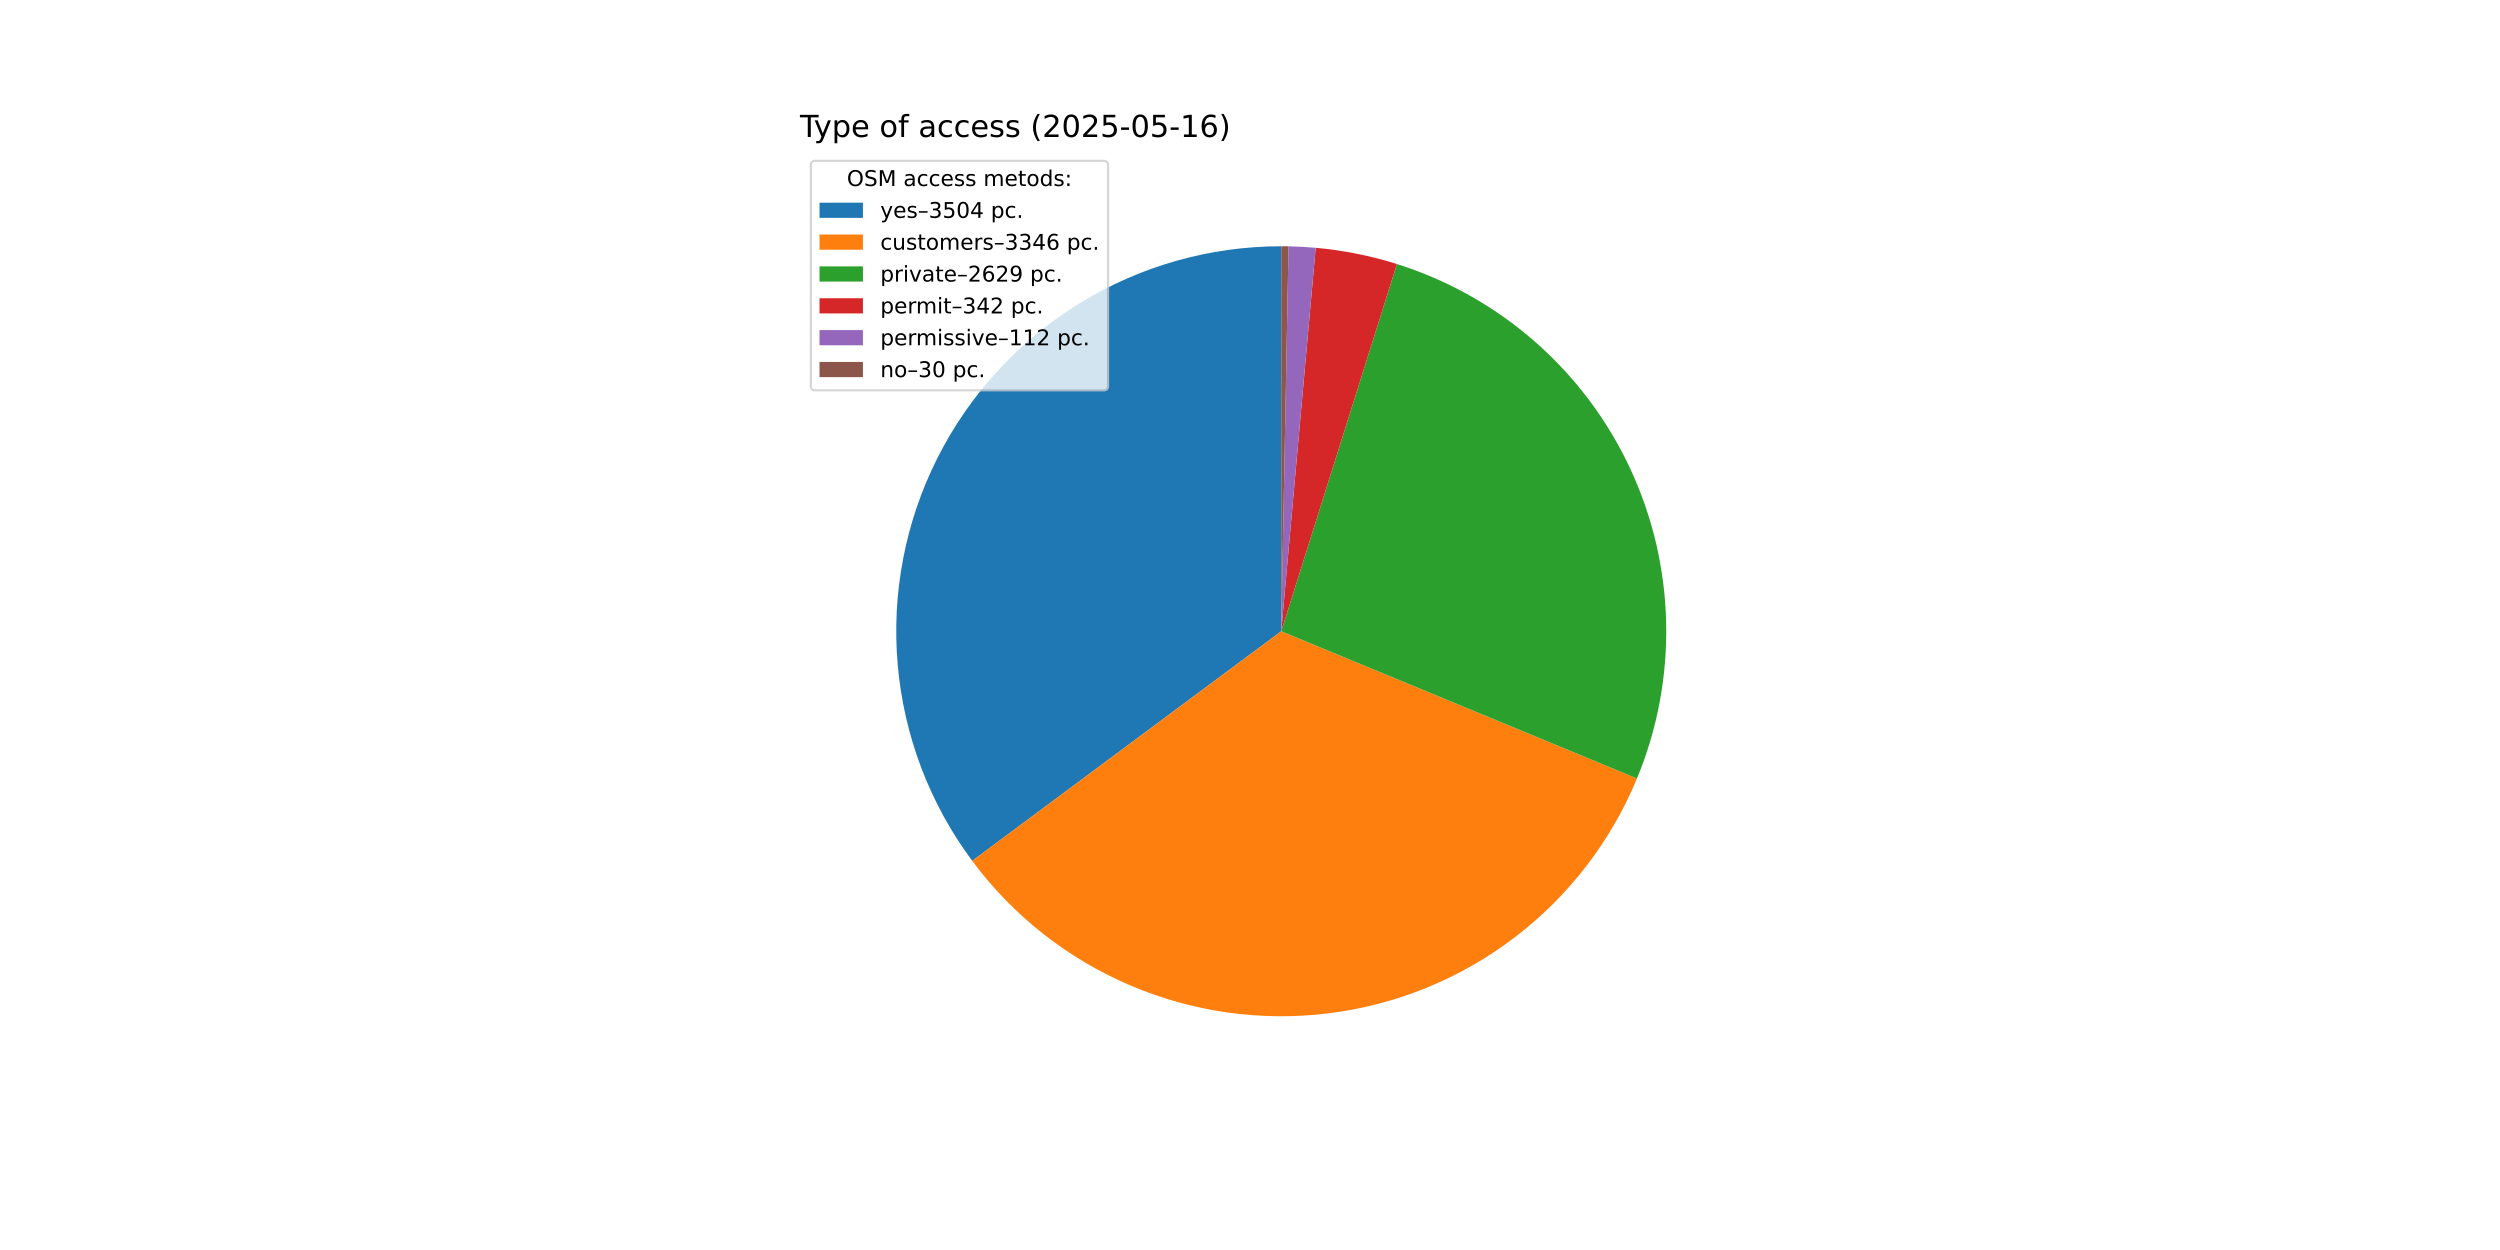
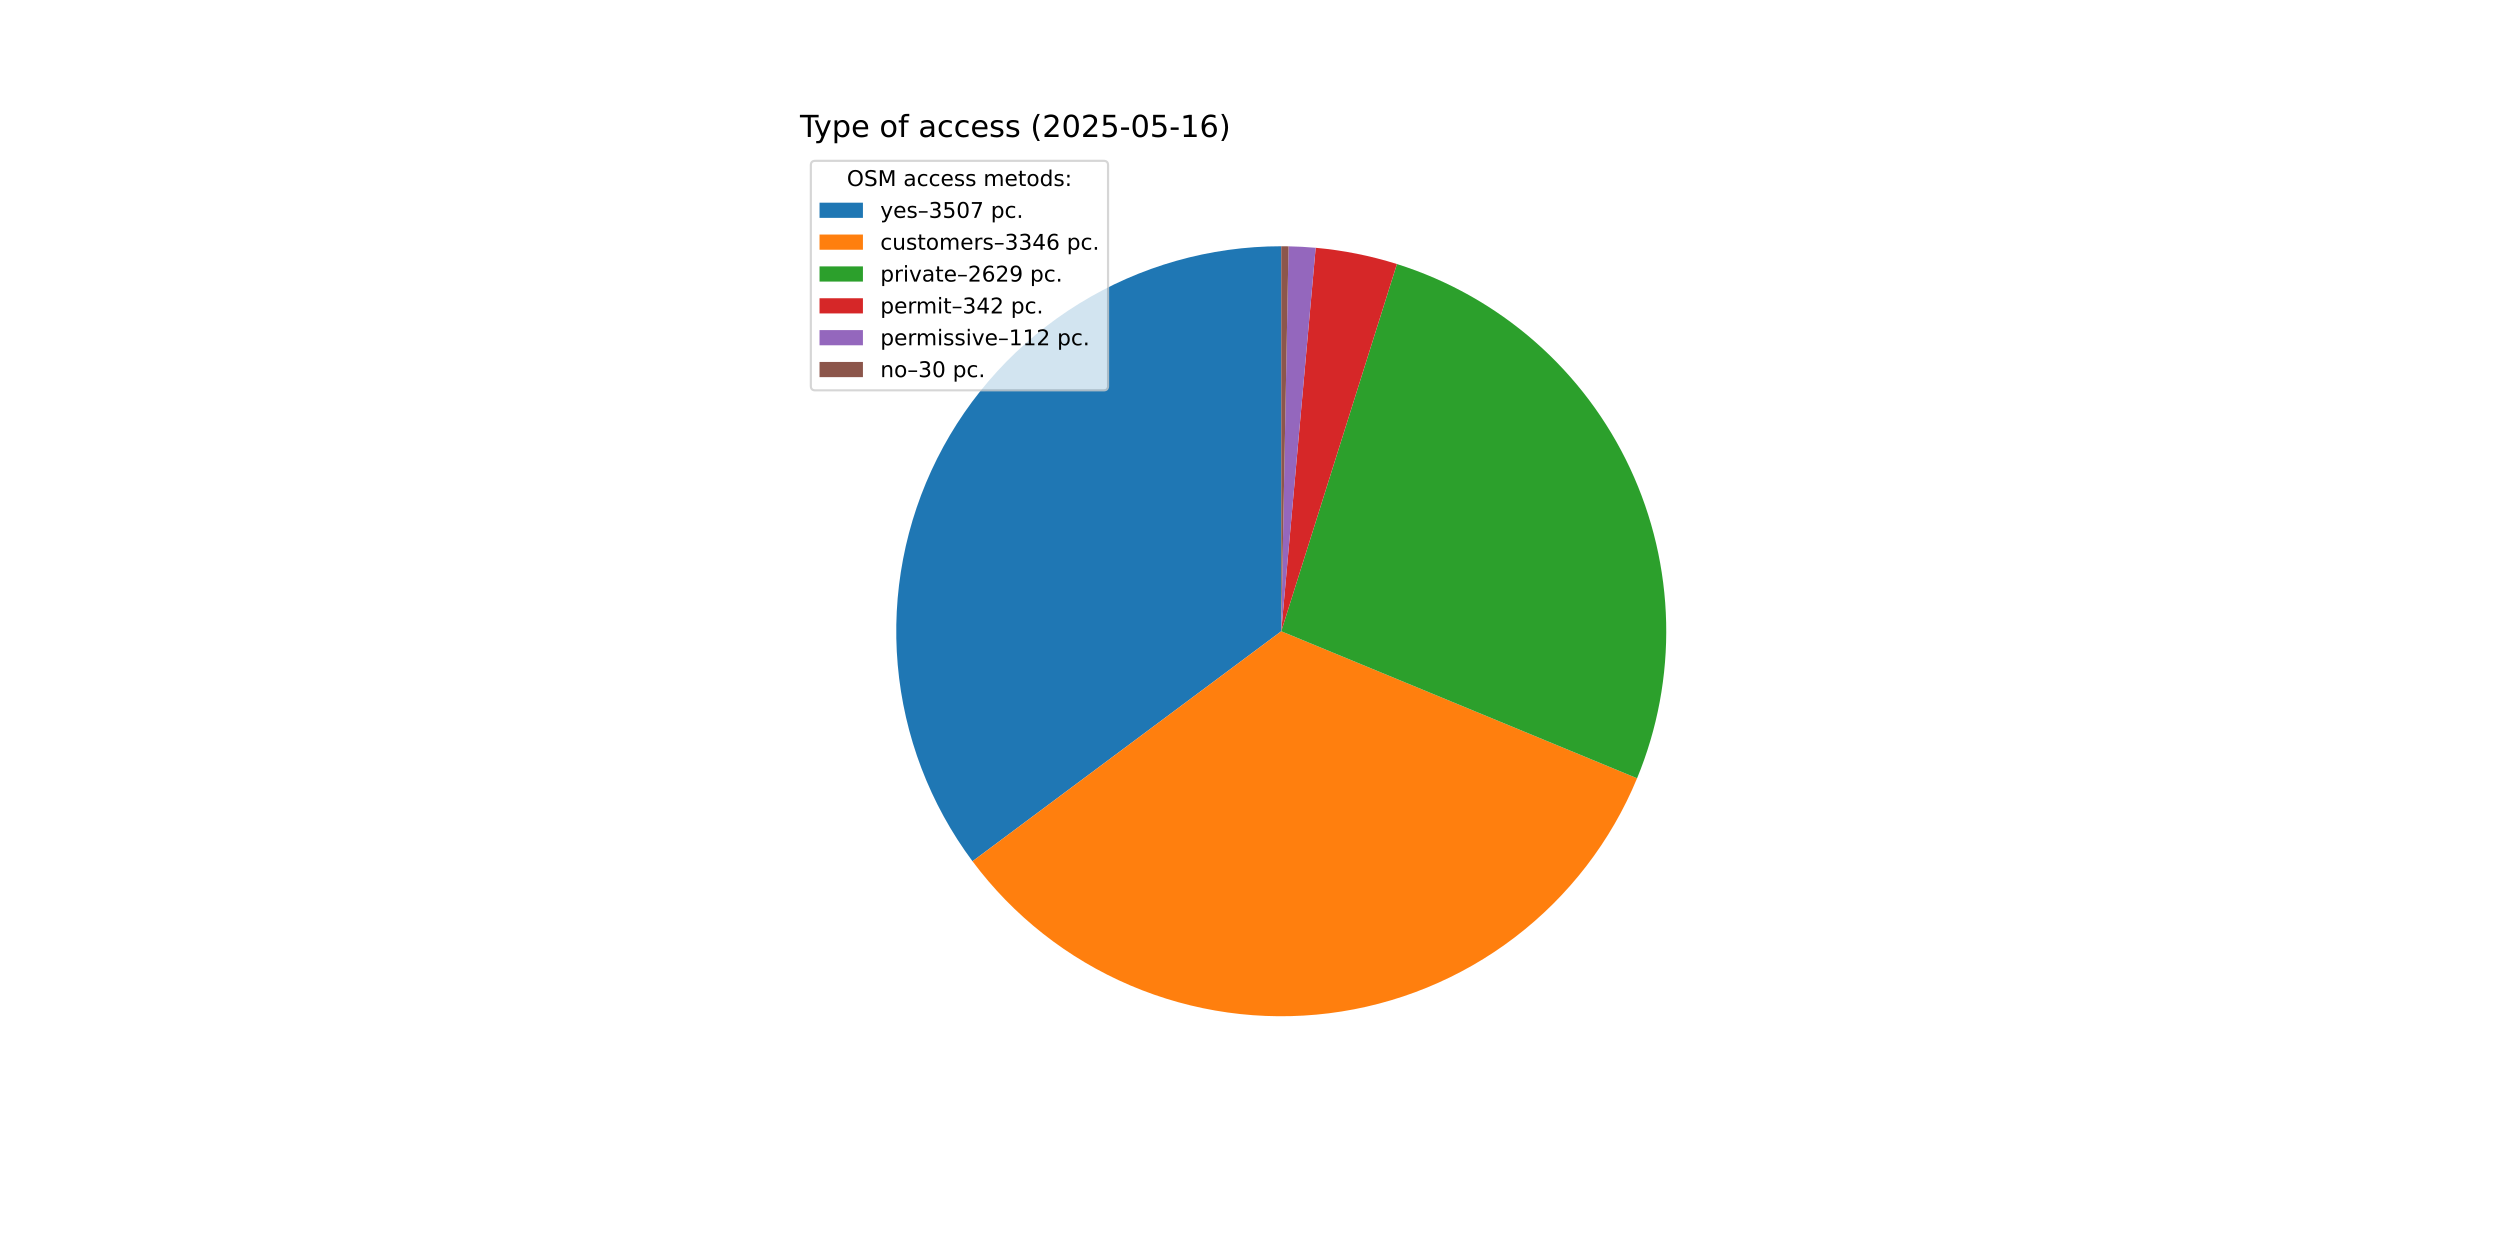
<svg xmlns="http://www.w3.org/2000/svg" xmlns:xlink="http://www.w3.org/1999/xlink" width="1152pt" height="576pt" viewBox="0 0 1152 576" version="1.1">
  <defs>
    <style type="text/css">*{stroke-linejoin: round; stroke-linecap: butt}</style>
  </defs>
  <g id="figure_1">
    <g id="patch_1">
      <path d="M 0 576  L 1152 576  L 1152 0  L 0 0  z " style="fill: #ffffff" />
    </g>
    <g id="axes_1">
      <g id="patch_2">
-         <path d="M 590.4 113.472  C 557.524 113.472 525.286 122.611 497.301 139.863  C 469.315 157.116 446.669 181.812 431.9 211.184  C 417.131 240.557 410.814 273.464 413.656 306.217  C 416.498 338.97 428.39 370.297 447.997 396.686  L 590.4 290.88  z " style="fill: #1f77b4" />
+         <path d="M 590.4 113.472  C 557.505 113.472 525.25 122.621 497.254 139.892  C 469.259 157.162 446.61 181.884 431.851 211.282  C 417.092 240.679 410.797 273.611 413.67 306.379  C 416.544 339.148 428.476 370.481 448.127 396.861  L 590.4 290.88  z " style="fill: #1f77b4" />
      </g>
      <g id="patch_3">
-         <path d="M 447.997 396.686  C 466.71 421.871 491.773 441.647 520.621 453.989  C 549.468 466.33 581.079 470.8 612.218 466.941  C 643.356 463.083 672.92 451.032 697.882 432.022  C 722.845 413.013 742.323 387.717 754.322 358.726  L 590.4 290.88  z " style="fill: #ff7f0e" />
+         <path d="M 448.127 396.861  C 466.865 422.015 491.943 441.756 520.795 454.063  C 549.646 466.37 581.252 470.807 612.378 466.921  C 643.503 463.036 673.048 450.964 697.988 431.942  C 722.929 412.919 742.384 387.619 754.362 358.629  L 590.4 290.88  z " style="fill: #ff7f0e" />
      </g>
      <g id="patch_4">
-         <path d="M 754.322 358.726  C 763.73 335.997 768.308 311.558 767.765 286.964  C 767.222 262.371 761.57 238.158 751.169 215.866  C 740.767 193.574 725.842 173.688 707.344 157.472  C 688.846 141.257 667.176 129.065 643.714 121.672  L 590.4 290.88  z " style="fill: #2ca02c" />
+         <path d="M 754.362 358.629  C 763.753 335.901 768.317 311.467 767.763 286.882  C 767.209 262.296 761.549 238.093 751.143 215.811  C 740.737 193.53 725.811 173.653 707.315 157.447  C 688.82 141.241 667.154 129.056 643.699 121.668  L 590.4 290.88  z " style="fill: #2ca02c" />
      </g>
      <g id="patch_5">
-         <path d="M 643.714 121.672  C 637.63 119.756 631.447 118.168 625.192 116.917  C 618.937 115.666 612.619 114.753 606.266 114.183  L 590.4 290.88  z " style="fill: #d62728" />
+         <path d="M 643.699 121.668  C 637.616 119.752 631.435 118.165 625.182 116.915  C 618.929 115.665 612.613 114.753 606.261 114.182  L 590.4 290.88  z " style="fill: #d62728" />
      </g>
      <g id="patch_6">
-         <path d="M 606.266 114.183  C 604.186 113.996 602.103 113.846 600.017 113.733  C 597.932 113.62 595.845 113.543 593.756 113.504  L 590.4 290.88  z " style="fill: #9467bd" />
+         <path d="M 606.261 114.182  C 604.182 113.996 602.099 113.846 600.014 113.733  C 597.929 113.62 595.843 113.543 593.755 113.504  L 590.4 290.88  z " style="fill: #9467bd" />
      </g>
      <g id="patch_7">
-         <path d="M 593.756 113.504  C 593.197 113.493 592.638 113.485 592.078 113.48  C 591.519 113.475 590.96 113.472 590.4 113.472  L 590.4 290.88  z " style="fill: #8c564b" />
+         <path d="M 593.755 113.504  C 593.196 113.493 592.637 113.485 592.078 113.48  C 591.519 113.475 590.959 113.472 590.4 113.472  L 590.4 290.88  z " style="fill: #8c564b" />
      </g>
      <g id="matplotlib.axis_1" />
      <g id="matplotlib.axis_2" />
      <g id="text_1">
        <g transform="translate(368.64 63.12) scale(0.14 -0.14)">
          <defs>
            <path id="DejaVuSans-54" d="M -19 4666  L 3928 4666  L 3928 4134  L 2272 4134  L 2272 0  L 1638 0  L 1638 4134  L -19 4134  L -19 4666  z " transform="scale(0.015625)" />
            <path id="DejaVuSans-79" d="M 2059 -325  Q 1816 -950 1584 -1140  Q 1353 -1331 966 -1331  L 506 -1331  L 506 -850  L 844 -850  Q 1081 -850 1212 -737  Q 1344 -625 1503 -206  L 1606 56  L 191 3500  L 800 3500  L 1894 763  L 2988 3500  L 3597 3500  L 2059 -325  z " transform="scale(0.015625)" />
            <path id="DejaVuSans-70" d="M 1159 525  L 1159 -1331  L 581 -1331  L 581 3500  L 1159 3500  L 1159 2969  Q 1341 3281 1617 3432  Q 1894 3584 2278 3584  Q 2916 3584 3314 3078  Q 3713 2572 3713 1747  Q 3713 922 3314 415  Q 2916 -91 2278 -91  Q 1894 -91 1617 61  Q 1341 213 1159 525  z M 3116 1747  Q 3116 2381 2855 2742  Q 2594 3103 2138 3103  Q 1681 3103 1420 2742  Q 1159 2381 1159 1747  Q 1159 1113 1420 752  Q 1681 391 2138 391  Q 2594 391 2855 752  Q 3116 1113 3116 1747  z " transform="scale(0.015625)" />
            <path id="DejaVuSans-65" d="M 3597 1894  L 3597 1613  L 953 1613  Q 991 1019 1311 708  Q 1631 397 2203 397  Q 2534 397 2845 478  Q 3156 559 3463 722  L 3463 178  Q 3153 47 2828 -22  Q 2503 -91 2169 -91  Q 1331 -91 842 396  Q 353 884 353 1716  Q 353 2575 817 3079  Q 1281 3584 2069 3584  Q 2775 3584 3186 3129  Q 3597 2675 3597 1894  z M 3022 2063  Q 3016 2534 2758 2815  Q 2500 3097 2075 3097  Q 1594 3097 1305 2825  Q 1016 2553 972 2059  L 3022 2063  z " transform="scale(0.015625)" />
            <path id="DejaVuSans-20" transform="scale(0.015625)" />
            <path id="DejaVuSans-6f" d="M 1959 3097  Q 1497 3097 1228 2736  Q 959 2375 959 1747  Q 959 1119 1226 758  Q 1494 397 1959 397  Q 2419 397 2687 759  Q 2956 1122 2956 1747  Q 2956 2369 2687 2733  Q 2419 3097 1959 3097  z M 1959 3584  Q 2709 3584 3137 3096  Q 3566 2609 3566 1747  Q 3566 888 3137 398  Q 2709 -91 1959 -91  Q 1206 -91 779 398  Q 353 888 353 1747  Q 353 2609 779 3096  Q 1206 3584 1959 3584  z " transform="scale(0.015625)" />
            <path id="DejaVuSans-66" d="M 2375 4863  L 2375 4384  L 1825 4384  Q 1516 4384 1395 4259  Q 1275 4134 1275 3809  L 1275 3500  L 2222 3500  L 2222 3053  L 1275 3053  L 1275 0  L 697 0  L 697 3053  L 147 3053  L 147 3500  L 697 3500  L 697 3744  Q 697 4328 969 4595  Q 1241 4863 1831 4863  L 2375 4863  z " transform="scale(0.015625)" />
            <path id="DejaVuSans-61" d="M 2194 1759  Q 1497 1759 1228 1600  Q 959 1441 959 1056  Q 959 750 1161 570  Q 1363 391 1709 391  Q 2188 391 2477 730  Q 2766 1069 2766 1631  L 2766 1759  L 2194 1759  z M 3341 1997  L 3341 0  L 2766 0  L 2766 531  Q 2569 213 2275 61  Q 1981 -91 1556 -91  Q 1019 -91 701 211  Q 384 513 384 1019  Q 384 1609 779 1909  Q 1175 2209 1959 2209  L 2766 2209  L 2766 2266  Q 2766 2663 2505 2880  Q 2244 3097 1772 3097  Q 1472 3097 1187 3025  Q 903 2953 641 2809  L 641 3341  Q 956 3463 1253 3523  Q 1550 3584 1831 3584  Q 2591 3584 2966 3190  Q 3341 2797 3341 1997  z " transform="scale(0.015625)" />
            <path id="DejaVuSans-63" d="M 3122 3366  L 3122 2828  Q 2878 2963 2633 3030  Q 2388 3097 2138 3097  Q 1578 3097 1268 2742  Q 959 2388 959 1747  Q 959 1106 1268 751  Q 1578 397 2138 397  Q 2388 397 2633 464  Q 2878 531 3122 666  L 3122 134  Q 2881 22 2623 -34  Q 2366 -91 2075 -91  Q 1284 -91 818 406  Q 353 903 353 1747  Q 353 2603 823 3093  Q 1294 3584 2113 3584  Q 2378 3584 2631 3529  Q 2884 3475 3122 3366  z " transform="scale(0.015625)" />
            <path id="DejaVuSans-73" d="M 2834 3397  L 2834 2853  Q 2591 2978 2328 3040  Q 2066 3103 1784 3103  Q 1356 3103 1142 2972  Q 928 2841 928 2578  Q 928 2378 1081 2264  Q 1234 2150 1697 2047  L 1894 2003  Q 2506 1872 2764 1633  Q 3022 1394 3022 966  Q 3022 478 2636 193  Q 2250 -91 1575 -91  Q 1294 -91 989 -36  Q 684 19 347 128  L 347 722  Q 666 556 975 473  Q 1284 391 1588 391  Q 1994 391 2212 530  Q 2431 669 2431 922  Q 2431 1156 2273 1281  Q 2116 1406 1581 1522  L 1381 1569  Q 847 1681 609 1914  Q 372 2147 372 2553  Q 372 3047 722 3315  Q 1072 3584 1716 3584  Q 2034 3584 2315 3537  Q 2597 3491 2834 3397  z " transform="scale(0.015625)" />
            <path id="DejaVuSans-28" d="M 1984 4856  Q 1566 4138 1362 3434  Q 1159 2731 1159 2009  Q 1159 1288 1364 580  Q 1569 -128 1984 -844  L 1484 -844  Q 1016 -109 783 600  Q 550 1309 550 2009  Q 550 2706 781 3412  Q 1013 4119 1484 4856  L 1984 4856  z " transform="scale(0.015625)" />
            <path id="DejaVuSans-32" d="M 1228 531  L 3431 531  L 3431 0  L 469 0  L 469 531  Q 828 903 1448 1529  Q 2069 2156 2228 2338  Q 2531 2678 2651 2914  Q 2772 3150 2772 3378  Q 2772 3750 2511 3984  Q 2250 4219 1831 4219  Q 1534 4219 1204 4116  Q 875 4013 500 3803  L 500 4441  Q 881 4594 1212 4672  Q 1544 4750 1819 4750  Q 2544 4750 2975 4387  Q 3406 4025 3406 3419  Q 3406 3131 3298 2873  Q 3191 2616 2906 2266  Q 2828 2175 2409 1742  Q 1991 1309 1228 531  z " transform="scale(0.015625)" />
            <path id="DejaVuSans-30" d="M 2034 4250  Q 1547 4250 1301 3770  Q 1056 3291 1056 2328  Q 1056 1369 1301 889  Q 1547 409 2034 409  Q 2525 409 2770 889  Q 3016 1369 3016 2328  Q 3016 3291 2770 3770  Q 2525 4250 2034 4250  z M 2034 4750  Q 2819 4750 3233 4129  Q 3647 3509 3647 2328  Q 3647 1150 3233 529  Q 2819 -91 2034 -91  Q 1250 -91 836 529  Q 422 1150 422 2328  Q 422 3509 836 4129  Q 1250 4750 2034 4750  z " transform="scale(0.015625)" />
            <path id="DejaVuSans-35" d="M 691 4666  L 3169 4666  L 3169 4134  L 1269 4134  L 1269 2991  Q 1406 3038 1543 3061  Q 1681 3084 1819 3084  Q 2600 3084 3056 2656  Q 3513 2228 3513 1497  Q 3513 744 3044 326  Q 2575 -91 1722 -91  Q 1428 -91 1123 -41  Q 819 9 494 109  L 494 744  Q 775 591 1075 516  Q 1375 441 1709 441  Q 2250 441 2565 725  Q 2881 1009 2881 1497  Q 2881 1984 2565 2268  Q 2250 2553 1709 2553  Q 1456 2553 1204 2497  Q 953 2441 691 2322  L 691 4666  z " transform="scale(0.015625)" />
            <path id="DejaVuSans-2d" d="M 313 2009  L 1997 2009  L 1997 1497  L 313 1497  L 313 2009  z " transform="scale(0.015625)" />
            <path id="DejaVuSans-31" d="M 794 531  L 1825 531  L 1825 4091  L 703 3866  L 703 4441  L 1819 4666  L 2450 4666  L 2450 531  L 3481 531  L 3481 0  L 794 0  L 794 531  z " transform="scale(0.015625)" />
            <path id="DejaVuSans-36" d="M 2113 2584  Q 1688 2584 1439 2293  Q 1191 2003 1191 1497  Q 1191 994 1439 701  Q 1688 409 2113 409  Q 2538 409 2786 701  Q 3034 994 3034 1497  Q 3034 2003 2786 2293  Q 2538 2584 2113 2584  z M 3366 4563  L 3366 3988  Q 3128 4100 2886 4159  Q 2644 4219 2406 4219  Q 1781 4219 1451 3797  Q 1122 3375 1075 2522  Q 1259 2794 1537 2939  Q 1816 3084 2150 3084  Q 2853 3084 3261 2657  Q 3669 2231 3669 1497  Q 3669 778 3244 343  Q 2819 -91 2113 -91  Q 1303 -91 875 529  Q 447 1150 447 2328  Q 447 3434 972 4092  Q 1497 4750 2381 4750  Q 2619 4750 2861 4703  Q 3103 4656 3366 4563  z " transform="scale(0.015625)" />
            <path id="DejaVuSans-29" d="M 513 4856  L 1013 4856  Q 1481 4119 1714 3412  Q 1947 2706 1947 2009  Q 1947 1309 1714 600  Q 1481 -109 1013 -844  L 513 -844  Q 928 -128 1133 580  Q 1338 1288 1338 2009  Q 1338 2731 1133 3434  Q 928 4138 513 4856  z " transform="scale(0.015625)" />
          </defs>
          <use xlink:href="#DejaVuSans-54" />
          <use xlink:href="#DejaVuSans-79" x="45.459" />
          <use xlink:href="#DejaVuSans-70" x="104.639" />
          <use xlink:href="#DejaVuSans-65" x="168.115" />
          <use xlink:href="#DejaVuSans-20" x="229.639" />
          <use xlink:href="#DejaVuSans-6f" x="261.426" />
          <use xlink:href="#DejaVuSans-66" x="322.607" />
          <use xlink:href="#DejaVuSans-20" x="357.812" />
          <use xlink:href="#DejaVuSans-61" x="389.6" />
          <use xlink:href="#DejaVuSans-63" x="450.879" />
          <use xlink:href="#DejaVuSans-63" x="505.859" />
          <use xlink:href="#DejaVuSans-65" x="560.84" />
          <use xlink:href="#DejaVuSans-73" x="622.363" />
          <use xlink:href="#DejaVuSans-73" x="674.463" />
          <use xlink:href="#DejaVuSans-20" x="726.562" />
          <use xlink:href="#DejaVuSans-28" x="758.35" />
          <use xlink:href="#DejaVuSans-32" x="797.363" />
          <use xlink:href="#DejaVuSans-30" x="860.986" />
          <use xlink:href="#DejaVuSans-32" x="924.609" />
          <use xlink:href="#DejaVuSans-35" x="988.232" />
          <use xlink:href="#DejaVuSans-2d" x="1051.855" />
          <use xlink:href="#DejaVuSans-30" x="1087.939" />
          <use xlink:href="#DejaVuSans-35" x="1151.562" />
          <use xlink:href="#DejaVuSans-2d" x="1215.186" />
          <use xlink:href="#DejaVuSans-31" x="1251.27" />
          <use xlink:href="#DejaVuSans-36" x="1314.893" />
          <use xlink:href="#DejaVuSans-29" x="1378.516" />
        </g>
      </g>
      <g id="legend_1">
        <g id="patch_8">
          <path d="M 375.64 179.867  L 508.592 179.867  Q 510.592 179.867 510.592 177.867  L 510.592 76.12  Q 510.592 74.12 508.592 74.12  L 375.64 74.12  Q 373.64 74.12 373.64 76.12  L 373.64 177.867  Q 373.64 179.867 375.64 179.867  z " style="fill: #ffffff; opacity: 0.8; stroke: #cccccc; stroke-linejoin: miter" />
        </g>
        <g id="text_2">
          <g transform="translate(390.2353 85.71844) scale(0.1 -0.1)">
            <defs>
              <path id="DejaVuSans-4f" d="M 2522 4238  Q 1834 4238 1429 3725  Q 1025 3213 1025 2328  Q 1025 1447 1429 934  Q 1834 422 2522 422  Q 3209 422 3611 934  Q 4013 1447 4013 2328  Q 4013 3213 3611 3725  Q 3209 4238 2522 4238  z M 2522 4750  Q 3503 4750 4090 4092  Q 4678 3434 4678 2328  Q 4678 1225 4090 567  Q 3503 -91 2522 -91  Q 1538 -91 948 565  Q 359 1222 359 2328  Q 359 3434 948 4092  Q 1538 4750 2522 4750  z " transform="scale(0.015625)" />
              <path id="DejaVuSans-53" d="M 3425 4513  L 3425 3897  Q 3066 4069 2747 4153  Q 2428 4238 2131 4238  Q 1616 4238 1336 4038  Q 1056 3838 1056 3469  Q 1056 3159 1242 3001  Q 1428 2844 1947 2747  L 2328 2669  Q 3034 2534 3370 2195  Q 3706 1856 3706 1288  Q 3706 609 3251 259  Q 2797 -91 1919 -91  Q 1588 -91 1214 -16  Q 841 59 441 206  L 441 856  Q 825 641 1194 531  Q 1563 422 1919 422  Q 2459 422 2753 634  Q 3047 847 3047 1241  Q 3047 1584 2836 1778  Q 2625 1972 2144 2069  L 1759 2144  Q 1053 2284 737 2584  Q 422 2884 422 3419  Q 422 4038 858 4394  Q 1294 4750 2059 4750  Q 2388 4750 2728 4690  Q 3069 4631 3425 4513  z " transform="scale(0.015625)" />
              <path id="DejaVuSans-4d" d="M 628 4666  L 1569 4666  L 2759 1491  L 3956 4666  L 4897 4666  L 4897 0  L 4281 0  L 4281 4097  L 3078 897  L 2444 897  L 1241 4097  L 1241 0  L 628 0  L 628 4666  z " transform="scale(0.015625)" />
              <path id="DejaVuSans-6d" d="M 3328 2828  Q 3544 3216 3844 3400  Q 4144 3584 4550 3584  Q 5097 3584 5394 3201  Q 5691 2819 5691 2113  L 5691 0  L 5113 0  L 5113 2094  Q 5113 2597 4934 2840  Q 4756 3084 4391 3084  Q 3944 3084 3684 2787  Q 3425 2491 3425 1978  L 3425 0  L 2847 0  L 2847 2094  Q 2847 2600 2669 2842  Q 2491 3084 2119 3084  Q 1678 3084 1418 2786  Q 1159 2488 1159 1978  L 1159 0  L 581 0  L 581 3500  L 1159 3500  L 1159 2956  Q 1356 3278 1631 3431  Q 1906 3584 2284 3584  Q 2666 3584 2933 3390  Q 3200 3197 3328 2828  z " transform="scale(0.015625)" />
              <path id="DejaVuSans-74" d="M 1172 4494  L 1172 3500  L 2356 3500  L 2356 3053  L 1172 3053  L 1172 1153  Q 1172 725 1289 603  Q 1406 481 1766 481  L 2356 481  L 2356 0  L 1766 0  Q 1100 0 847 248  Q 594 497 594 1153  L 594 3053  L 172 3053  L 172 3500  L 594 3500  L 594 4494  L 1172 4494  z " transform="scale(0.015625)" />
              <path id="DejaVuSans-64" d="M 2906 2969  L 2906 4863  L 3481 4863  L 3481 0  L 2906 0  L 2906 525  Q 2725 213 2448 61  Q 2172 -91 1784 -91  Q 1150 -91 751 415  Q 353 922 353 1747  Q 353 2572 751 3078  Q 1150 3584 1784 3584  Q 2172 3584 2448 3432  Q 2725 3281 2906 2969  z M 947 1747  Q 947 1113 1208 752  Q 1469 391 1925 391  Q 2381 391 2643 752  Q 2906 1113 2906 1747  Q 2906 2381 2643 2742  Q 2381 3103 1925 3103  Q 1469 3103 1208 2742  Q 947 2381 947 1747  z " transform="scale(0.015625)" />
              <path id="DejaVuSans-3a" d="M 750 794  L 1409 794  L 1409 0  L 750 0  L 750 794  z M 750 3309  L 1409 3309  L 1409 2516  L 750 2516  L 750 3309  z " transform="scale(0.015625)" />
            </defs>
            <use xlink:href="#DejaVuSans-4f" />
            <use xlink:href="#DejaVuSans-53" x="78.711" />
            <use xlink:href="#DejaVuSans-4d" x="142.188" />
            <use xlink:href="#DejaVuSans-20" x="228.467" />
            <use xlink:href="#DejaVuSans-61" x="260.254" />
            <use xlink:href="#DejaVuSans-63" x="321.533" />
            <use xlink:href="#DejaVuSans-63" x="376.514" />
            <use xlink:href="#DejaVuSans-65" x="431.494" />
            <use xlink:href="#DejaVuSans-73" x="493.018" />
            <use xlink:href="#DejaVuSans-73" x="545.117" />
            <use xlink:href="#DejaVuSans-20" x="597.217" />
            <use xlink:href="#DejaVuSans-6d" x="629.004" />
            <use xlink:href="#DejaVuSans-65" x="726.416" />
            <use xlink:href="#DejaVuSans-74" x="787.939" />
            <use xlink:href="#DejaVuSans-6f" x="827.148" />
            <use xlink:href="#DejaVuSans-64" x="888.33" />
            <use xlink:href="#DejaVuSans-73" x="951.807" />
            <use xlink:href="#DejaVuSans-3a" x="1003.906" />
          </g>
        </g>
        <g id="patch_9">
          <path d="M 377.64 100.397  L 397.64 100.397  L 397.64 93.397  L 377.64 93.397  z " style="fill: #1f77b4" />
        </g>
        <g id="text_3">
          <g transform="translate(405.64 100.3966) scale(0.1 -0.1)">
            <defs>
              <path id="DejaVuSans-2013" d="M 313 1978  L 2888 1978  L 2888 1528  L 313 1528  L 313 1978  z " transform="scale(0.015625)" />
              <path id="DejaVuSans-33" d="M 2597 2516  Q 3050 2419 3304 2112  Q 3559 1806 3559 1356  Q 3559 666 3084 287  Q 2609 -91 1734 -91  Q 1441 -91 1130 -33  Q 819 25 488 141  L 488 750  Q 750 597 1062 519  Q 1375 441 1716 441  Q 2309 441 2620 675  Q 2931 909 2931 1356  Q 2931 1769 2642 2001  Q 2353 2234 1838 2234  L 1294 2234  L 1294 2753  L 1863 2753  Q 2328 2753 2575 2939  Q 2822 3125 2822 3475  Q 2822 3834 2567 4026  Q 2313 4219 1838 4219  Q 1578 4219 1281 4162  Q 984 4106 628 3988  L 628 4550  Q 988 4650 1302 4700  Q 1616 4750 1894 4750  Q 2613 4750 3031 4423  Q 3450 4097 3450 3541  Q 3450 3153 3228 2886  Q 3006 2619 2597 2516  z " transform="scale(0.015625)" />
-               <path id="DejaVuSans-34" d="M 2419 4116  L 825 1625  L 2419 1625  L 2419 4116  z M 2253 4666  L 3047 4666  L 3047 1625  L 3713 1625  L 3713 1100  L 3047 1100  L 3047 0  L 2419 0  L 2419 1100  L 313 1100  L 313 1709  L 2253 4666  z " transform="scale(0.015625)" />
+               <path id="DejaVuSans-37" d="M 525 4666  L 3525 4666  L 3525 4397  L 1831 0  L 1172 0  L 2766 4134  L 525 4134  L 525 4666  z " transform="scale(0.015625)" />
              <path id="DejaVuSans-2e" d="M 684 794  L 1344 794  L 1344 0  L 684 0  L 684 794  z " transform="scale(0.015625)" />
            </defs>
            <use xlink:href="#DejaVuSans-79" />
            <use xlink:href="#DejaVuSans-65" x="59.18" />
            <use xlink:href="#DejaVuSans-73" x="120.703" />
            <use xlink:href="#DejaVuSans-2013" x="172.803" />
            <use xlink:href="#DejaVuSans-33" x="222.803" />
            <use xlink:href="#DejaVuSans-35" x="286.426" />
            <use xlink:href="#DejaVuSans-30" x="350.049" />
-             <use xlink:href="#DejaVuSans-34" x="413.672" />
+             <use xlink:href="#DejaVuSans-37" x="413.672" />
            <use xlink:href="#DejaVuSans-20" x="477.295" />
            <use xlink:href="#DejaVuSans-70" x="509.082" />
            <use xlink:href="#DejaVuSans-63" x="572.559" />
            <use xlink:href="#DejaVuSans-2e" x="627.539" />
          </g>
        </g>
        <g id="patch_10">
          <path d="M 377.64 115.075  L 397.64 115.075  L 397.64 108.075  L 377.64 108.075  z " style="fill: #ff7f0e" />
        </g>
        <g id="text_4">
          <g transform="translate(405.64 115.0747) scale(0.1 -0.1)">
            <defs>
              <path id="DejaVuSans-75" d="M 544 1381  L 544 3500  L 1119 3500  L 1119 1403  Q 1119 906 1312 657  Q 1506 409 1894 409  Q 2359 409 2629 706  Q 2900 1003 2900 1516  L 2900 3500  L 3475 3500  L 3475 0  L 2900 0  L 2900 538  Q 2691 219 2414 64  Q 2138 -91 1772 -91  Q 1169 -91 856 284  Q 544 659 544 1381  z M 1991 3584  L 1991 3584  z " transform="scale(0.015625)" />
              <path id="DejaVuSans-72" d="M 2631 2963  Q 2534 3019 2420 3045  Q 2306 3072 2169 3072  Q 1681 3072 1420 2755  Q 1159 2438 1159 1844  L 1159 0  L 581 0  L 581 3500  L 1159 3500  L 1159 2956  Q 1341 3275 1631 3429  Q 1922 3584 2338 3584  Q 2397 3584 2469 3576  Q 2541 3569 2628 3553  L 2631 2963  z " transform="scale(0.015625)" />
+               <path id="DejaVuSans-34" d="M 2419 4116  L 825 1625  L 2419 1625  L 2419 4116  z M 2253 4666  L 3047 4666  L 3047 1625  L 3713 1625  L 3713 1100  L 3047 1100  L 3047 0  L 2419 0  L 2419 1100  L 313 1100  L 313 1709  L 2253 4666  z " transform="scale(0.015625)" />
            </defs>
            <use xlink:href="#DejaVuSans-63" />
            <use xlink:href="#DejaVuSans-75" x="54.98" />
            <use xlink:href="#DejaVuSans-73" x="118.359" />
            <use xlink:href="#DejaVuSans-74" x="170.459" />
            <use xlink:href="#DejaVuSans-6f" x="209.668" />
            <use xlink:href="#DejaVuSans-6d" x="270.85" />
            <use xlink:href="#DejaVuSans-65" x="368.262" />
            <use xlink:href="#DejaVuSans-72" x="429.785" />
            <use xlink:href="#DejaVuSans-73" x="470.898" />
            <use xlink:href="#DejaVuSans-2013" x="522.998" />
            <use xlink:href="#DejaVuSans-33" x="572.998" />
            <use xlink:href="#DejaVuSans-33" x="636.621" />
            <use xlink:href="#DejaVuSans-34" x="700.244" />
            <use xlink:href="#DejaVuSans-36" x="763.867" />
            <use xlink:href="#DejaVuSans-20" x="827.49" />
            <use xlink:href="#DejaVuSans-70" x="859.277" />
            <use xlink:href="#DejaVuSans-63" x="922.754" />
            <use xlink:href="#DejaVuSans-2e" x="977.734" />
          </g>
        </g>
        <g id="patch_11">
          <path d="M 377.64 129.753  L 397.64 129.753  L 397.64 122.753  L 377.64 122.753  z " style="fill: #2ca02c" />
        </g>
        <g id="text_5">
          <g transform="translate(405.64 129.7528) scale(0.1 -0.1)">
            <defs>
              <path id="DejaVuSans-69" d="M 603 3500  L 1178 3500  L 1178 0  L 603 0  L 603 3500  z M 603 4863  L 1178 4863  L 1178 4134  L 603 4134  L 603 4863  z " transform="scale(0.015625)" />
              <path id="DejaVuSans-76" d="M 191 3500  L 800 3500  L 1894 563  L 2988 3500  L 3597 3500  L 2284 0  L 1503 0  L 191 3500  z " transform="scale(0.015625)" />
              <path id="DejaVuSans-39" d="M 703 97  L 703 672  Q 941 559 1184 500  Q 1428 441 1663 441  Q 2288 441 2617 861  Q 2947 1281 2994 2138  Q 2813 1869 2534 1725  Q 2256 1581 1919 1581  Q 1219 1581 811 2004  Q 403 2428 403 3163  Q 403 3881 828 4315  Q 1253 4750 1959 4750  Q 2769 4750 3195 4129  Q 3622 3509 3622 2328  Q 3622 1225 3098 567  Q 2575 -91 1691 -91  Q 1453 -91 1209 -44  Q 966 3 703 97  z M 1959 2075  Q 2384 2075 2632 2365  Q 2881 2656 2881 3163  Q 2881 3666 2632 3958  Q 2384 4250 1959 4250  Q 1534 4250 1286 3958  Q 1038 3666 1038 3163  Q 1038 2656 1286 2365  Q 1534 2075 1959 2075  z " transform="scale(0.015625)" />
            </defs>
            <use xlink:href="#DejaVuSans-70" />
            <use xlink:href="#DejaVuSans-72" x="63.477" />
            <use xlink:href="#DejaVuSans-69" x="104.59" />
            <use xlink:href="#DejaVuSans-76" x="132.373" />
            <use xlink:href="#DejaVuSans-61" x="191.553" />
            <use xlink:href="#DejaVuSans-74" x="252.832" />
            <use xlink:href="#DejaVuSans-65" x="292.041" />
            <use xlink:href="#DejaVuSans-2013" x="353.564" />
            <use xlink:href="#DejaVuSans-32" x="403.564" />
            <use xlink:href="#DejaVuSans-36" x="467.188" />
            <use xlink:href="#DejaVuSans-32" x="530.811" />
            <use xlink:href="#DejaVuSans-39" x="594.434" />
            <use xlink:href="#DejaVuSans-20" x="658.057" />
            <use xlink:href="#DejaVuSans-70" x="689.844" />
            <use xlink:href="#DejaVuSans-63" x="753.32" />
            <use xlink:href="#DejaVuSans-2e" x="808.301" />
          </g>
        </g>
        <g id="patch_12">
          <path d="M 377.64 144.431  L 397.64 144.431  L 397.64 137.431  L 377.64 137.431  z " style="fill: #d62728" />
        </g>
        <g id="text_6">
          <g transform="translate(405.64 144.4309) scale(0.1 -0.1)">
            <use xlink:href="#DejaVuSans-70" />
            <use xlink:href="#DejaVuSans-65" x="63.477" />
            <use xlink:href="#DejaVuSans-72" x="125" />
            <use xlink:href="#DejaVuSans-6d" x="164.363" />
            <use xlink:href="#DejaVuSans-69" x="261.775" />
            <use xlink:href="#DejaVuSans-74" x="289.559" />
            <use xlink:href="#DejaVuSans-2013" x="328.768" />
            <use xlink:href="#DejaVuSans-33" x="378.768" />
            <use xlink:href="#DejaVuSans-34" x="442.391" />
            <use xlink:href="#DejaVuSans-32" x="506.014" />
            <use xlink:href="#DejaVuSans-20" x="569.637" />
            <use xlink:href="#DejaVuSans-70" x="601.424" />
            <use xlink:href="#DejaVuSans-63" x="664.9" />
            <use xlink:href="#DejaVuSans-2e" x="719.881" />
          </g>
        </g>
        <g id="patch_13">
          <path d="M 377.64 159.109  L 397.64 159.109  L 397.64 152.109  L 377.64 152.109  z " style="fill: #9467bd" />
        </g>
        <g id="text_7">
          <g transform="translate(405.64 159.1091) scale(0.1 -0.1)">
            <use xlink:href="#DejaVuSans-70" />
            <use xlink:href="#DejaVuSans-65" x="63.477" />
            <use xlink:href="#DejaVuSans-72" x="125" />
            <use xlink:href="#DejaVuSans-6d" x="164.363" />
            <use xlink:href="#DejaVuSans-69" x="261.775" />
            <use xlink:href="#DejaVuSans-73" x="289.559" />
            <use xlink:href="#DejaVuSans-73" x="341.658" />
            <use xlink:href="#DejaVuSans-69" x="393.758" />
            <use xlink:href="#DejaVuSans-76" x="421.541" />
            <use xlink:href="#DejaVuSans-65" x="480.721" />
            <use xlink:href="#DejaVuSans-2013" x="542.244" />
            <use xlink:href="#DejaVuSans-31" x="592.244" />
            <use xlink:href="#DejaVuSans-31" x="655.867" />
            <use xlink:href="#DejaVuSans-32" x="719.49" />
            <use xlink:href="#DejaVuSans-20" x="783.113" />
            <use xlink:href="#DejaVuSans-70" x="814.9" />
            <use xlink:href="#DejaVuSans-63" x="878.377" />
            <use xlink:href="#DejaVuSans-2e" x="933.357" />
          </g>
        </g>
        <g id="patch_14">
          <path d="M 377.64 173.787  L 397.64 173.787  L 397.64 166.787  L 377.64 166.787  z " style="fill: #8c564b" />
        </g>
        <g id="text_8">
          <g transform="translate(405.64 173.7872) scale(0.1 -0.1)">
            <defs>
              <path id="DejaVuSans-6e" d="M 3513 2113  L 3513 0  L 2938 0  L 2938 2094  Q 2938 2591 2744 2837  Q 2550 3084 2163 3084  Q 1697 3084 1428 2787  Q 1159 2491 1159 1978  L 1159 0  L 581 0  L 581 3500  L 1159 3500  L 1159 2956  Q 1366 3272 1645 3428  Q 1925 3584 2291 3584  Q 2894 3584 3203 3211  Q 3513 2838 3513 2113  z " transform="scale(0.015625)" />
            </defs>
            <use xlink:href="#DejaVuSans-6e" />
            <use xlink:href="#DejaVuSans-6f" x="63.379" />
            <use xlink:href="#DejaVuSans-2013" x="124.561" />
            <use xlink:href="#DejaVuSans-33" x="174.561" />
            <use xlink:href="#DejaVuSans-30" x="238.184" />
            <use xlink:href="#DejaVuSans-20" x="301.807" />
            <use xlink:href="#DejaVuSans-70" x="333.594" />
            <use xlink:href="#DejaVuSans-63" x="397.07" />
            <use xlink:href="#DejaVuSans-2e" x="452.051" />
          </g>
        </g>
      </g>
    </g>
  </g>
</svg>
